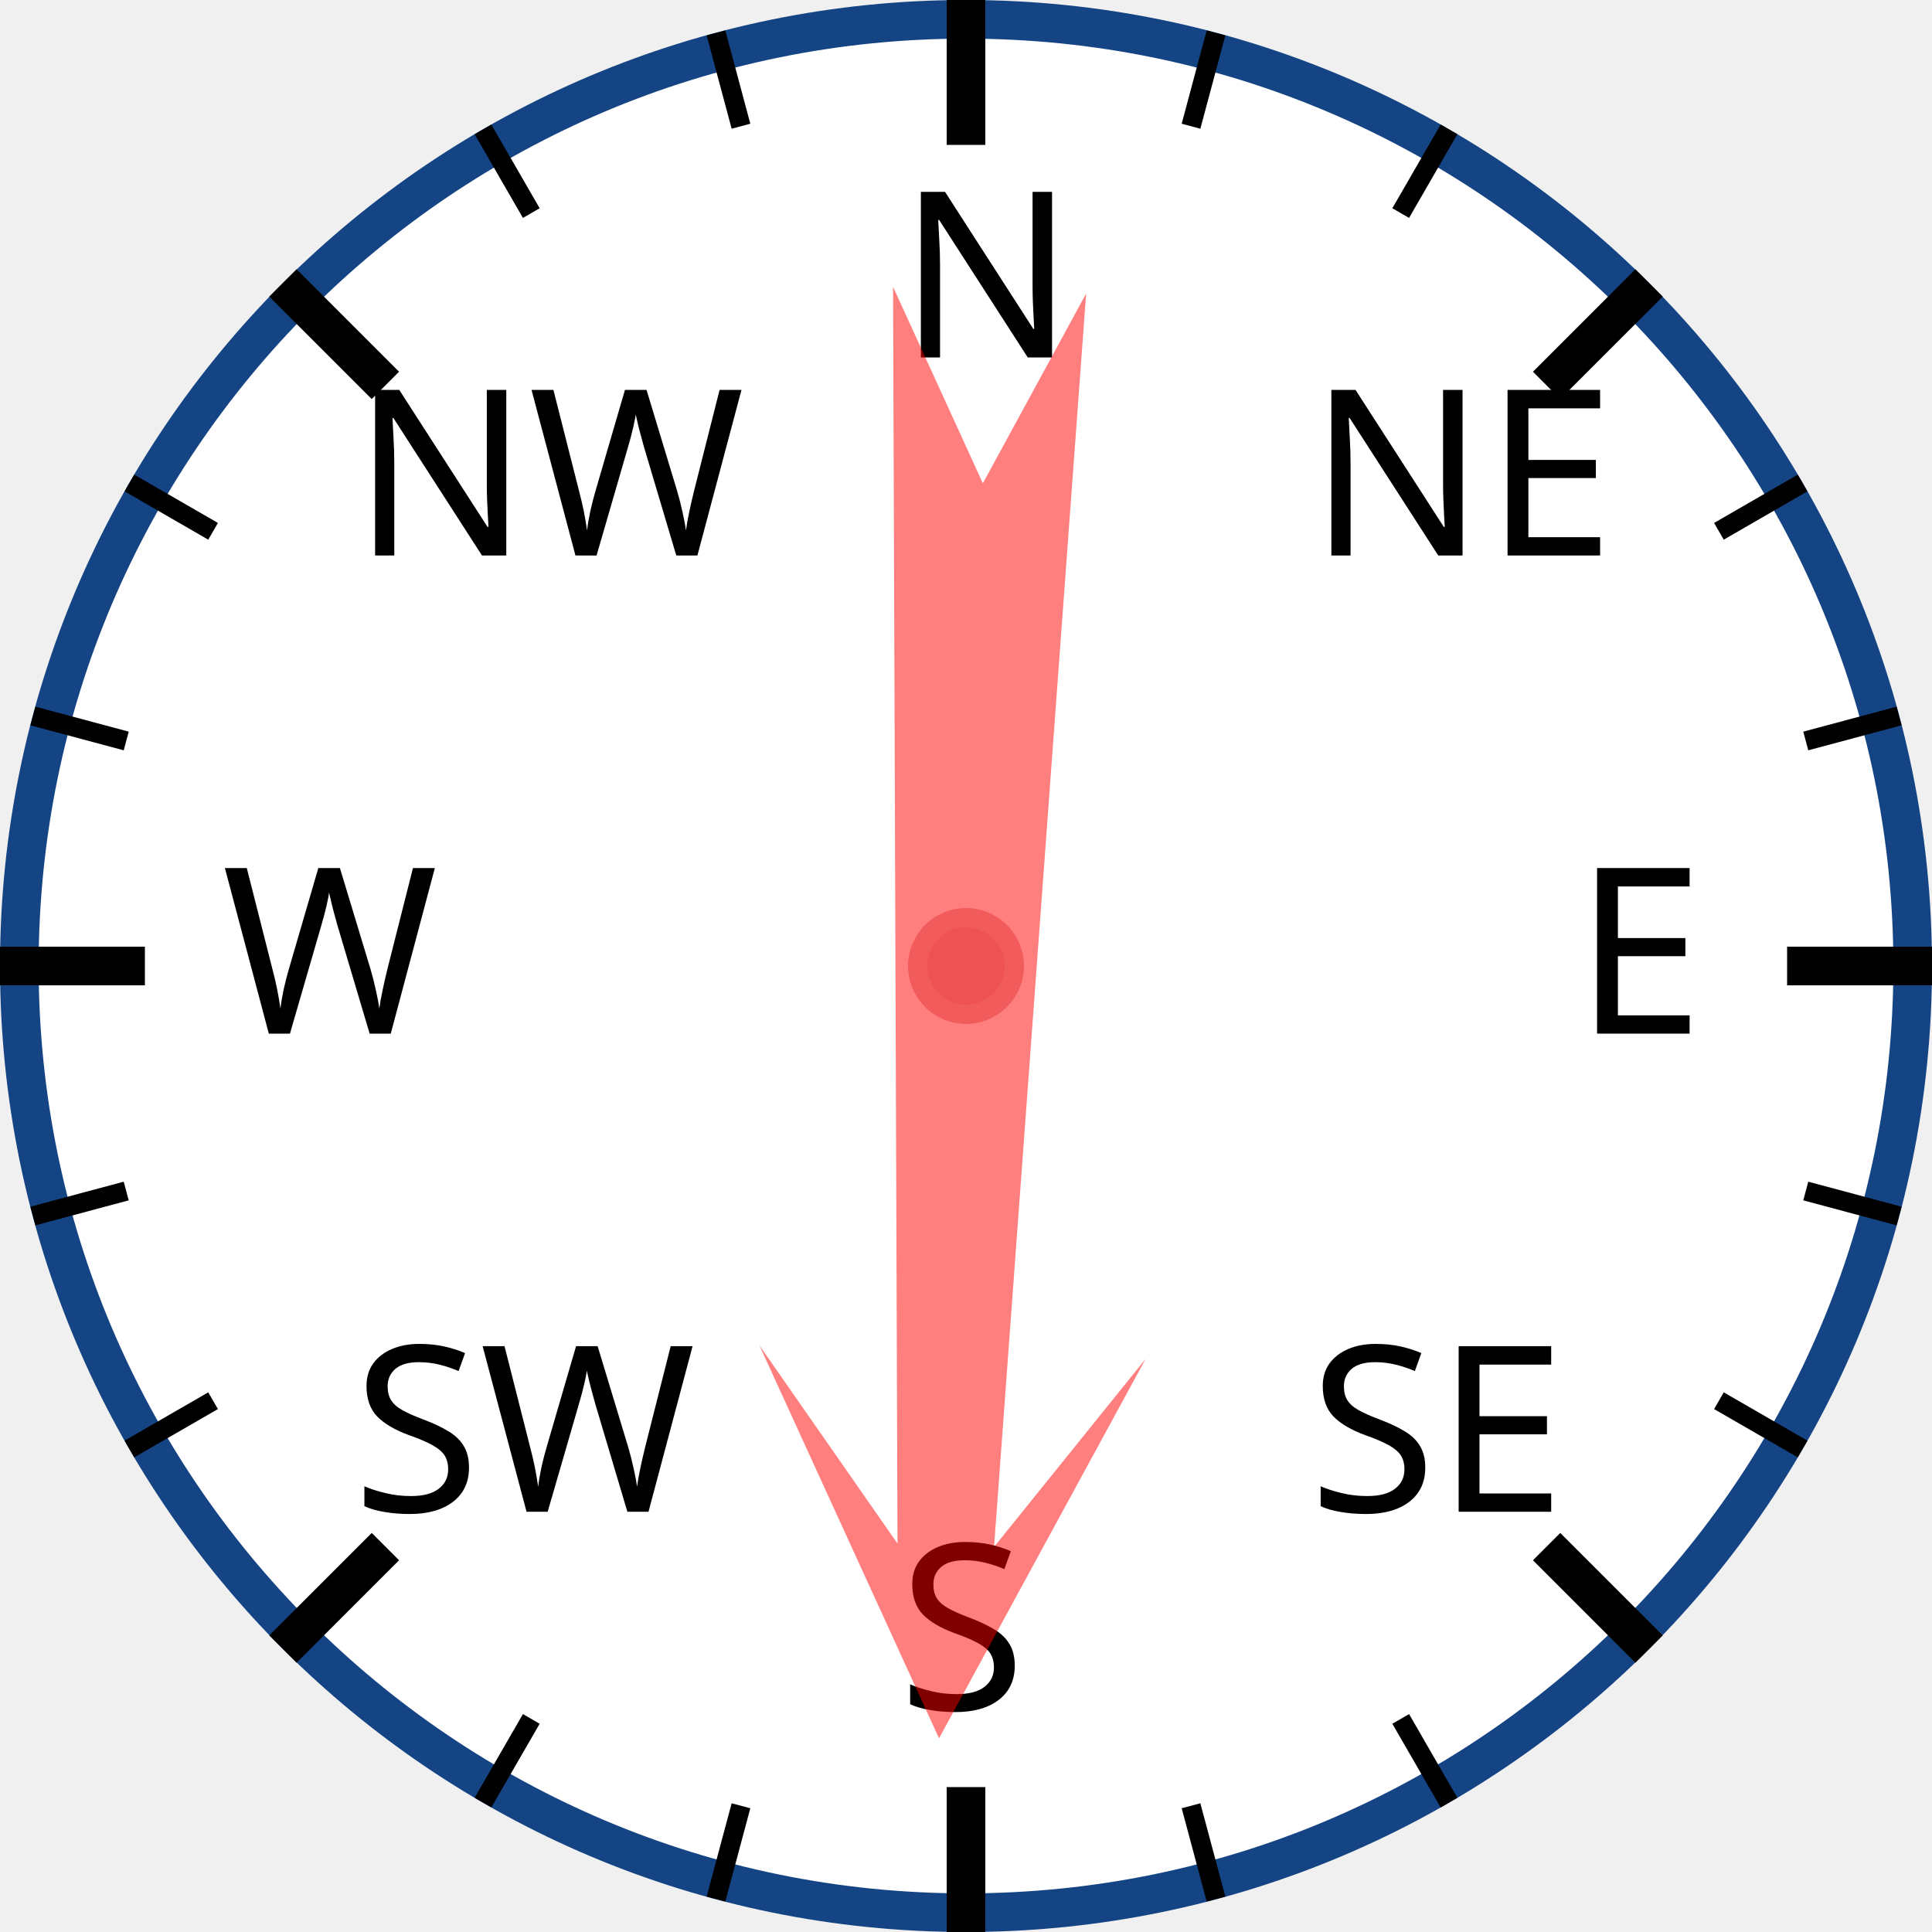
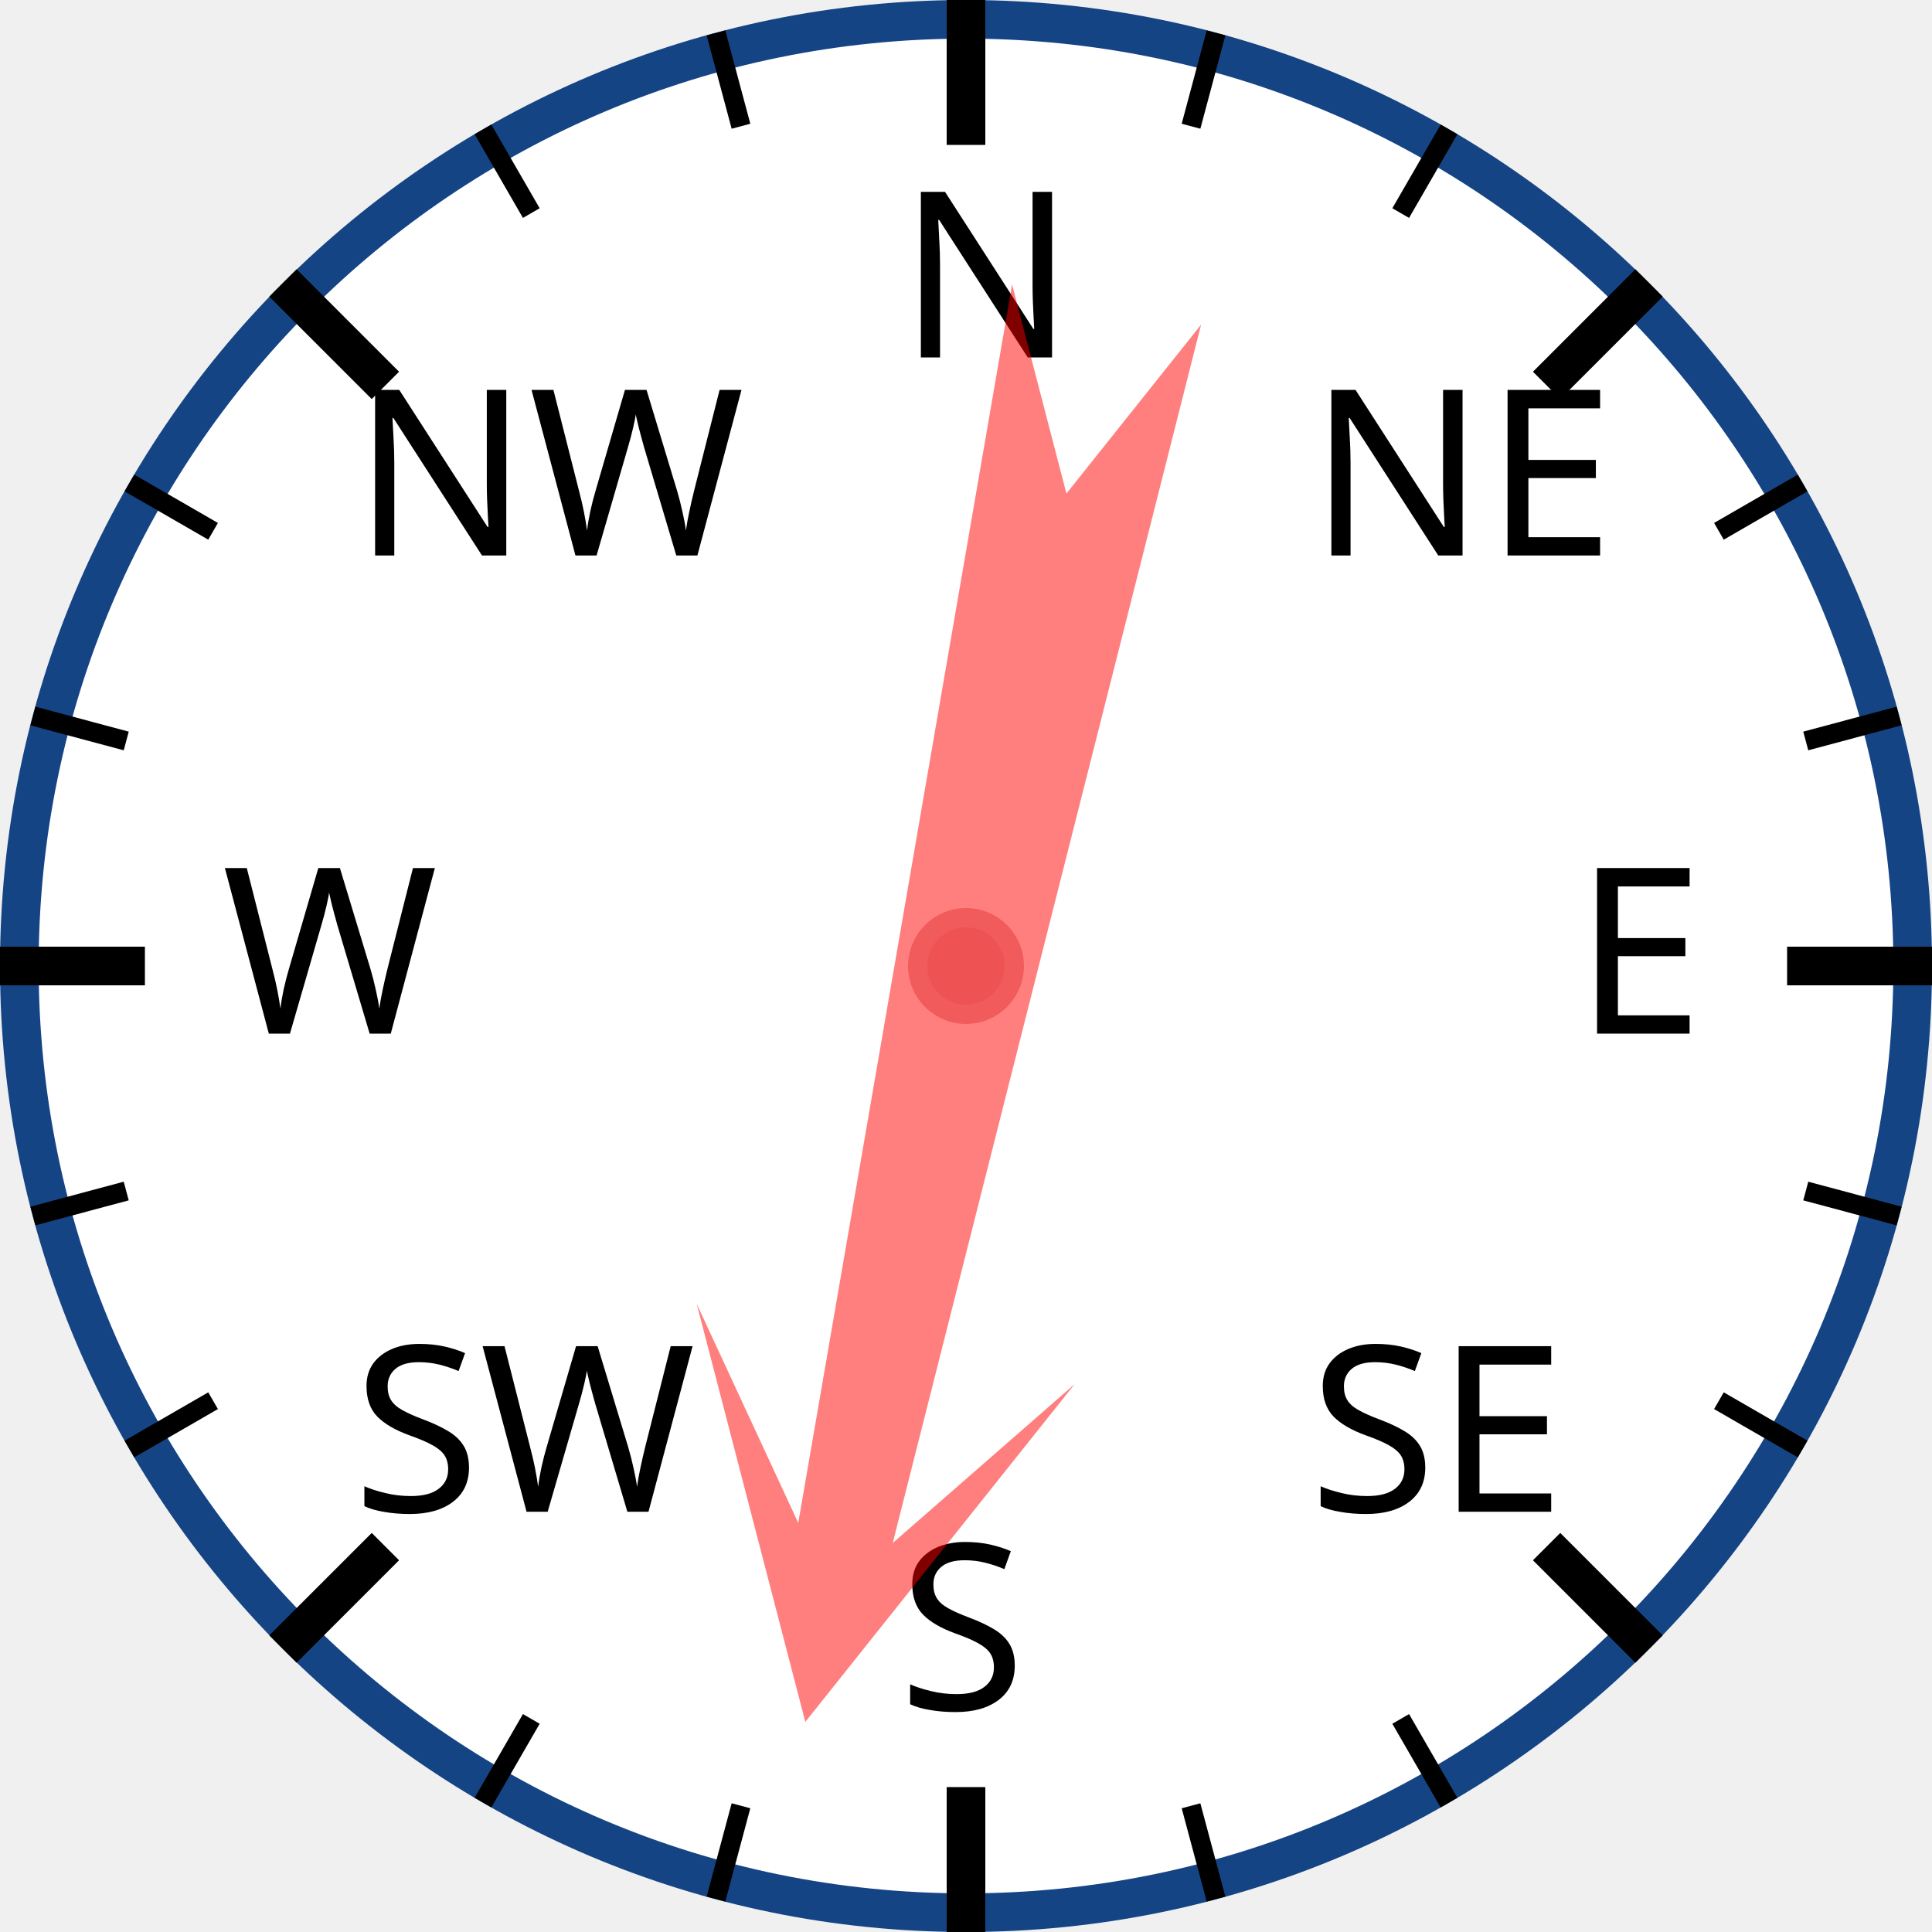
<svg xmlns="http://www.w3.org/2000/svg" width="120px" height="120px" viewBox="0 0 200 200">
  <circle cx="100" cy="100" r="98" style="fill: white; stroke: #154485; stroke-width: 4;" />
  <text x="93.0" y="37.0" style="font-family: sans-serif; font-size: 18pt;">N</text>
  <line x1="100.0" y1="0.0" x2="100.0" y2="15.0" style="stroke: black; stroke-width: 4;" />
  <line x1="74.118" y1="3.407" x2="76.706" y2="13.067" style="stroke: black; stroke-width: 2;" />
  <line x1="50" y1="13.397" x2="55" y2="22.058" style="stroke: black; stroke-width: 2;" />
  <text x="36.503" y="57.503" style="font-family: sans-serif; font-size: 18pt;">NW</text>
  <line x1="29.289" y1="29.289" x2="39.896" y2="39.896" style="stroke: black; stroke-width: 4;" />
  <line x1="13.397" y1="50" x2="22.058" y2="55" style="stroke: black; stroke-width: 2;" />
  <line x1="3.407" y1="74.118" x2="13.067" y2="76.706" style="stroke: black; stroke-width: 2;" />
  <text x="23.0" y="107.0" style="font-family: sans-serif; font-size: 18pt;">W</text>
  <line x1="0.0" y1="100.0" x2="15.0" y2="100.0" style="stroke: black; stroke-width: 4;" />
  <line x1="3.407" y1="125.882" x2="13.067" y2="123.294" style="stroke: black; stroke-width: 2;" />
  <line x1="13.397" y1="150" x2="22.058" y2="145" style="stroke: black; stroke-width: 2;" />
  <text x="36.503" y="156.497" style="font-family: sans-serif; font-size: 18pt;">SW</text>
  <line x1="29.289" y1="170.711" x2="39.896" y2="160.104" style="stroke: black; stroke-width: 4;" />
  <line x1="50" y1="186.603" x2="55" y2="177.942" style="stroke: black; stroke-width: 2;" />
  <line x1="74.118" y1="196.593" x2="76.706" y2="186.933" style="stroke: black; stroke-width: 2;" />
  <text x="93" y="177.0" style="font-family: sans-serif; font-size: 18pt;">S</text>
  <line x1="100" y1="200.0" x2="100" y2="185.0" style="stroke: black; stroke-width: 4;" />
  <line x1="125.882" y1="196.593" x2="123.294" y2="186.933" style="stroke: black; stroke-width: 2;" />
  <line x1="150.0" y1="186.603" x2="145.0" y2="177.942" style="stroke: black; stroke-width: 2;" />
  <text x="135.497" y="156.497" style="font-family: sans-serif; font-size: 18pt;">SE</text>
  <line x1="170.711" y1="170.711" x2="160.104" y2="160.104" style="stroke: black; stroke-width: 4;" />
  <line x1="186.603" y1="150" x2="177.942" y2="145" style="stroke: black; stroke-width: 2;" />
  <line x1="196.593" y1="125.882" x2="186.933" y2="123.294" style="stroke: black; stroke-width: 2;" />
  <text x="163.0" y="107" style="font-family: sans-serif; font-size: 18pt;">E</text>
  <line x1="200.0" y1="100" x2="185.0" y2="100" style="stroke: black; stroke-width: 4;" />
  <line x1="196.593" y1="74.118" x2="186.933" y2="76.706" style="stroke: black; stroke-width: 2;" />
  <line x1="186.603" y1="50" x2="177.942" y2="55" style="stroke: black; stroke-width: 2;" />
  <text x="135.497" y="57.503" style="font-family: sans-serif; font-size: 18pt;">NE</text>
  <line x1="170.711" y1="29.289" x2="160.104" y2="39.896" style="stroke: black; stroke-width: 4;" />
  <line x1="150" y1="13.397" x2="145" y2="22.058" style="stroke: black; stroke-width: 2;" />
  <line x1="125.882" y1="3.407" x2="123.294" y2="13.067" style="stroke: black; stroke-width: 2;" />
-   <polygon points="100 20 120 60 105 40 110 170 100 150 90 170 95 40 80 60" style="fill: red; fill-opacity: 0.5;" transform="rotate(182,100,100)" />
+   <polygon points="100 20 120 60 105 40 110 170 100 150 90 170 95 40 80 60" style="fill: red; fill-opacity: 0.5;" transform="rotate(192,100,100)" />
  <circle cx="100" cy="100" r="5" style="fill: #EE5252; stroke: #F25B5B; stroke-width: 2;" />
</svg>
